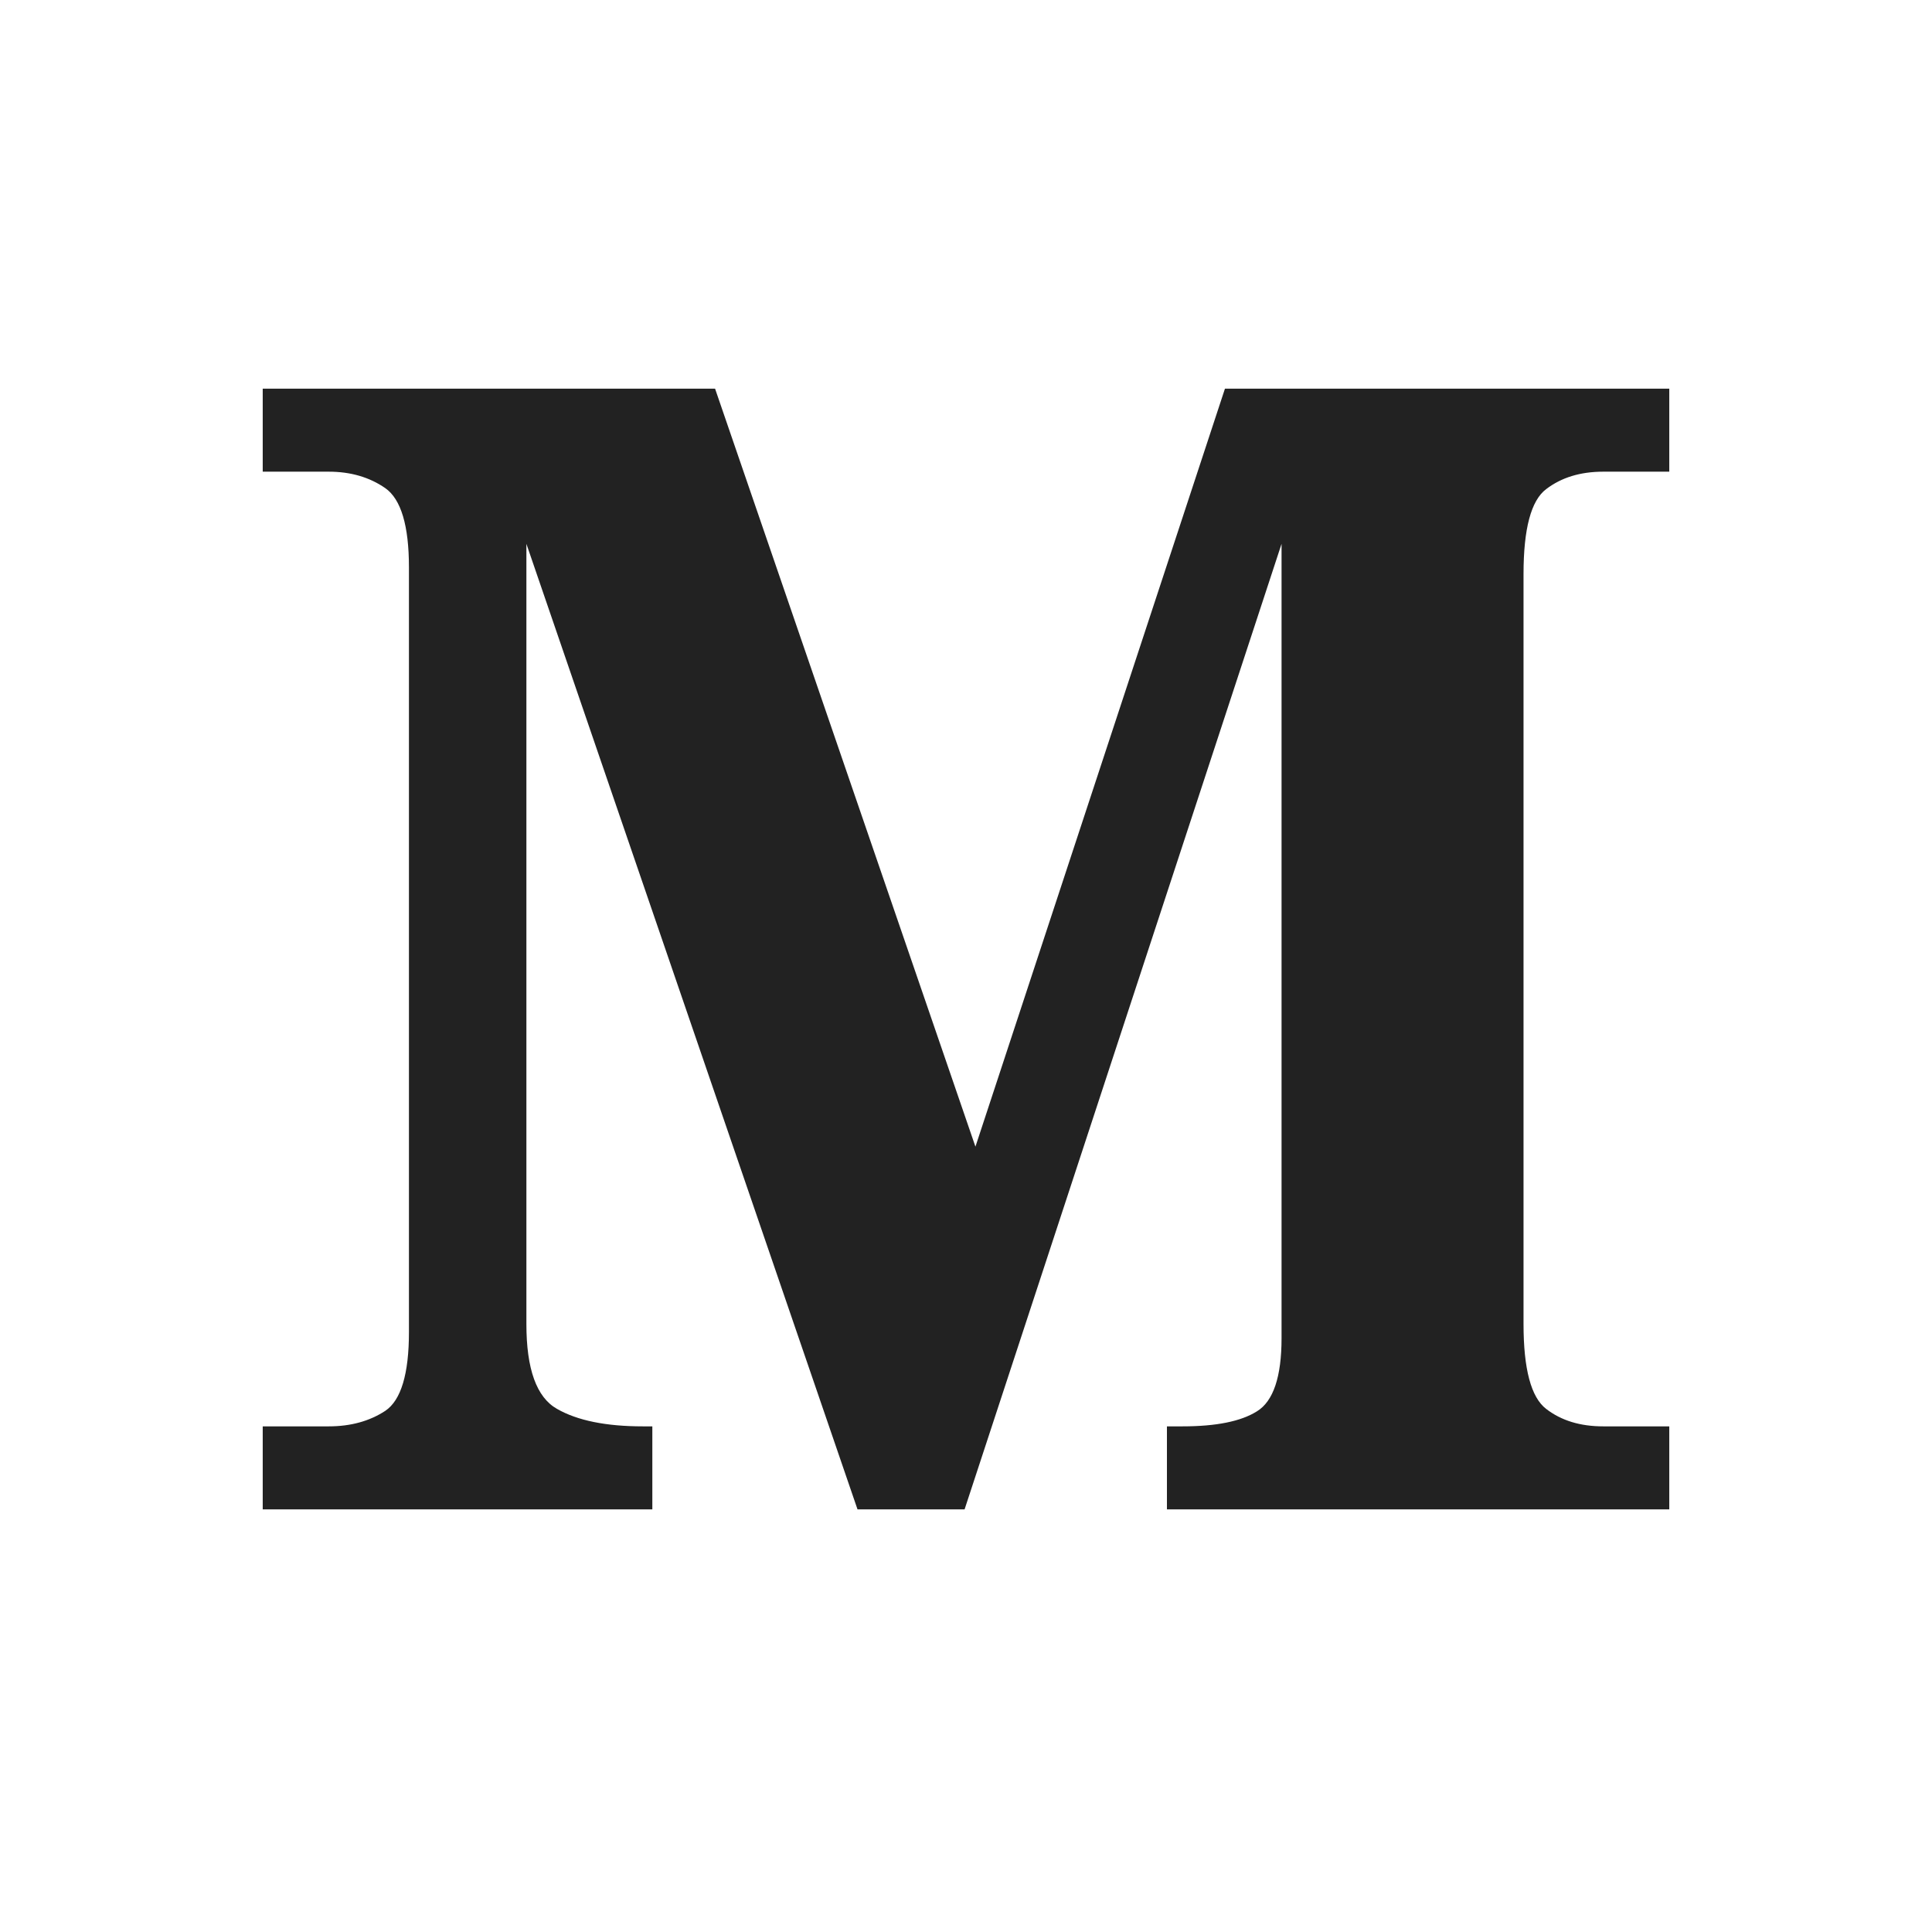
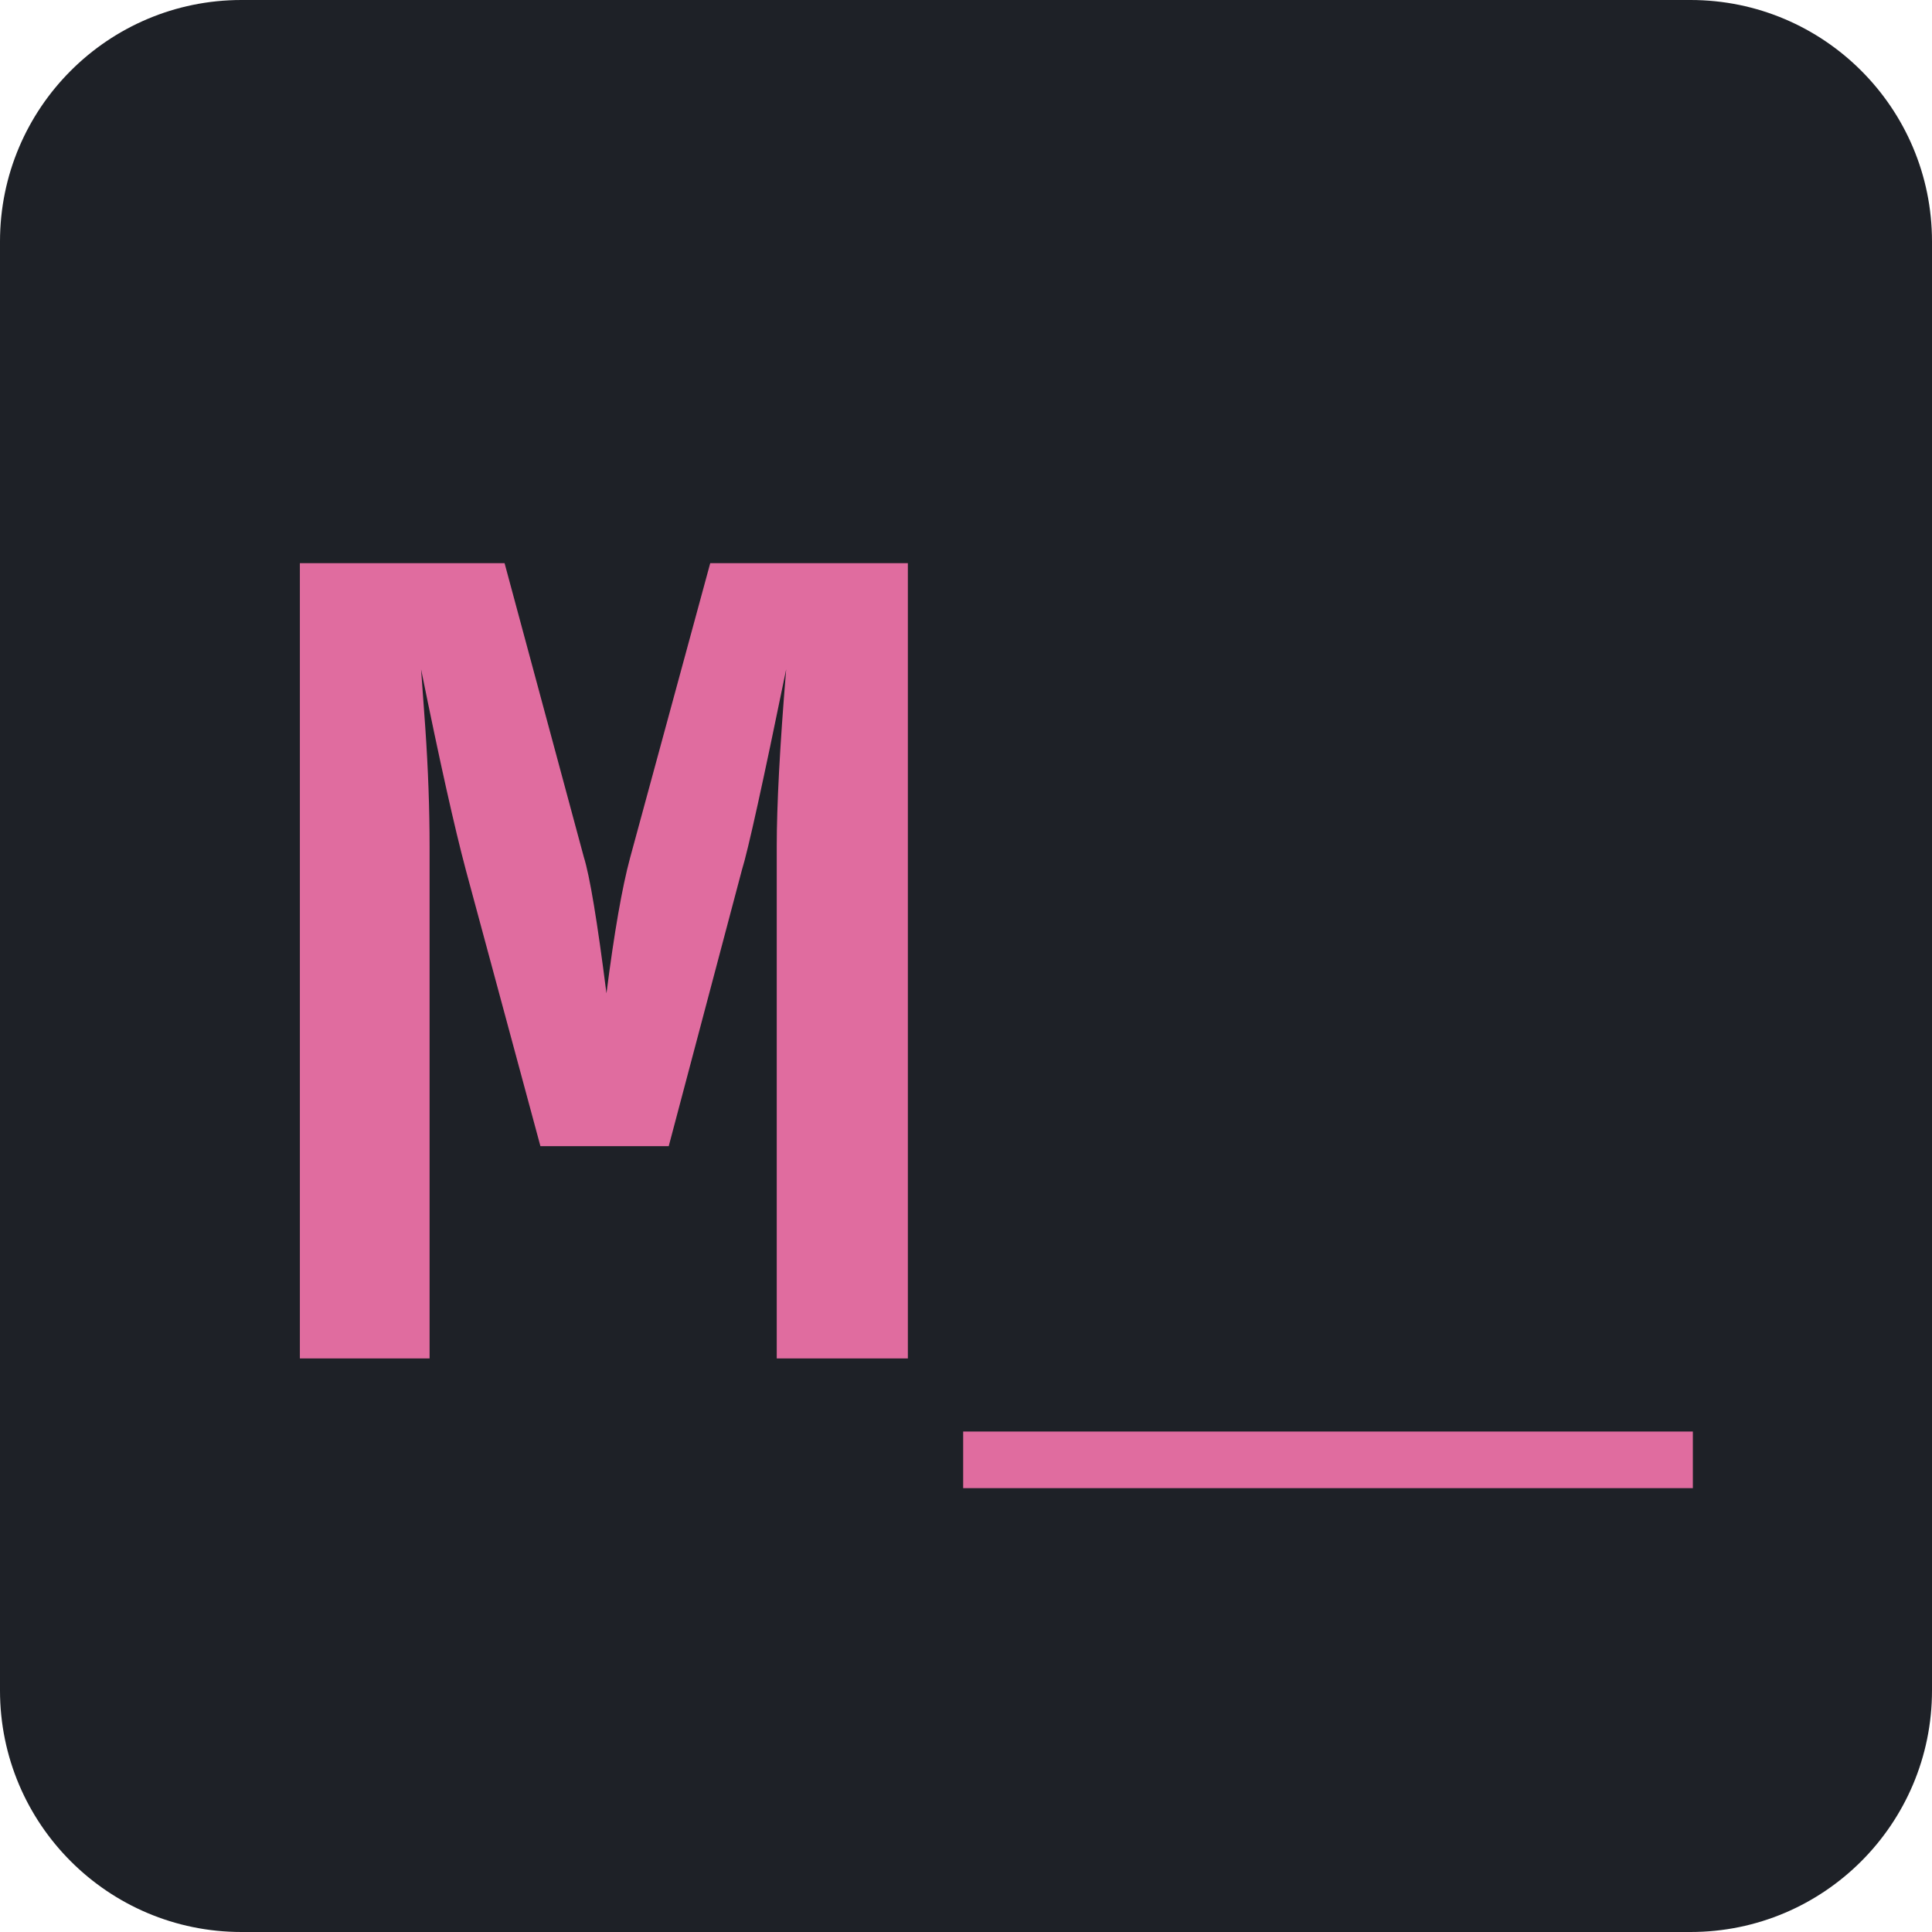
<svg xmlns="http://www.w3.org/2000/svg" viewBox="0 0 64 64">
-   <text x="32" y="50" font-family="Georgia, serif" font-size="52" font-weight="700" text-anchor="middle" fill="#222">M</text>
+   <rect width="64" height="64" rx="8" fill="#1e2127" />
+   <text x="32" y="45" font-family="'Courier New', Courier, monospace" font-size="40" font-weight="700" text-anchor="middle" fill="#e06c9f">M_</text>
</svg>
